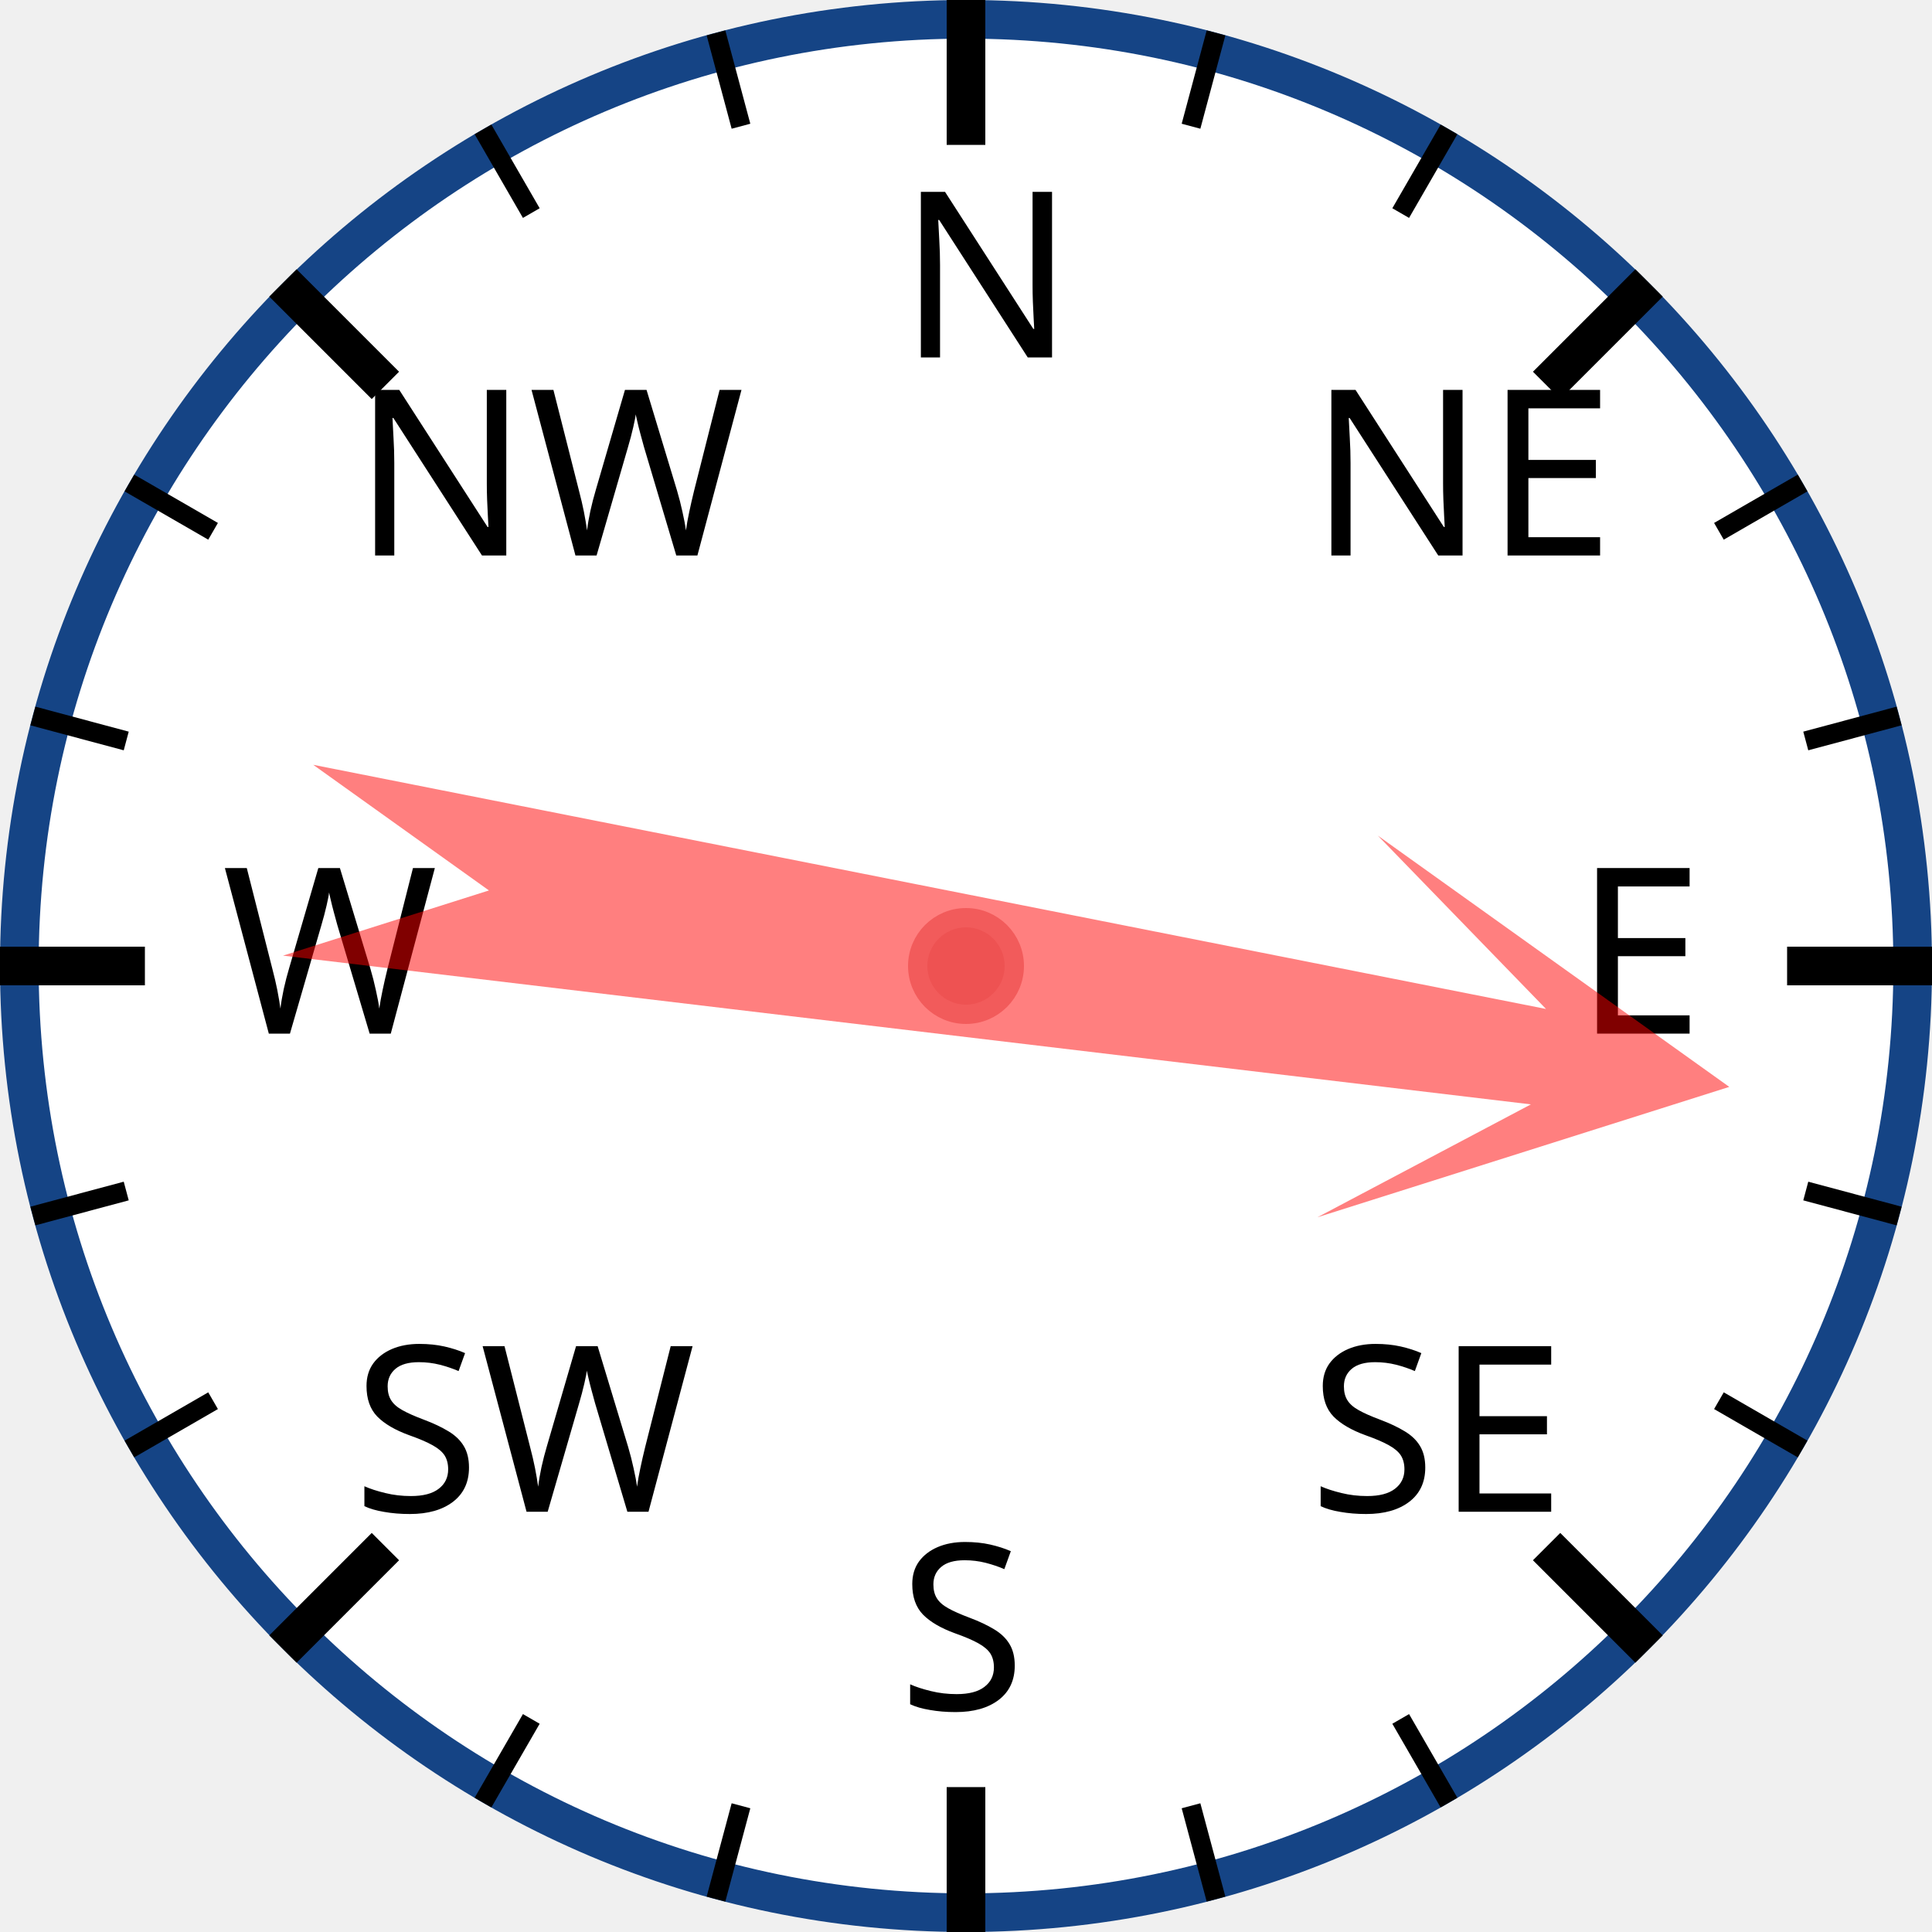
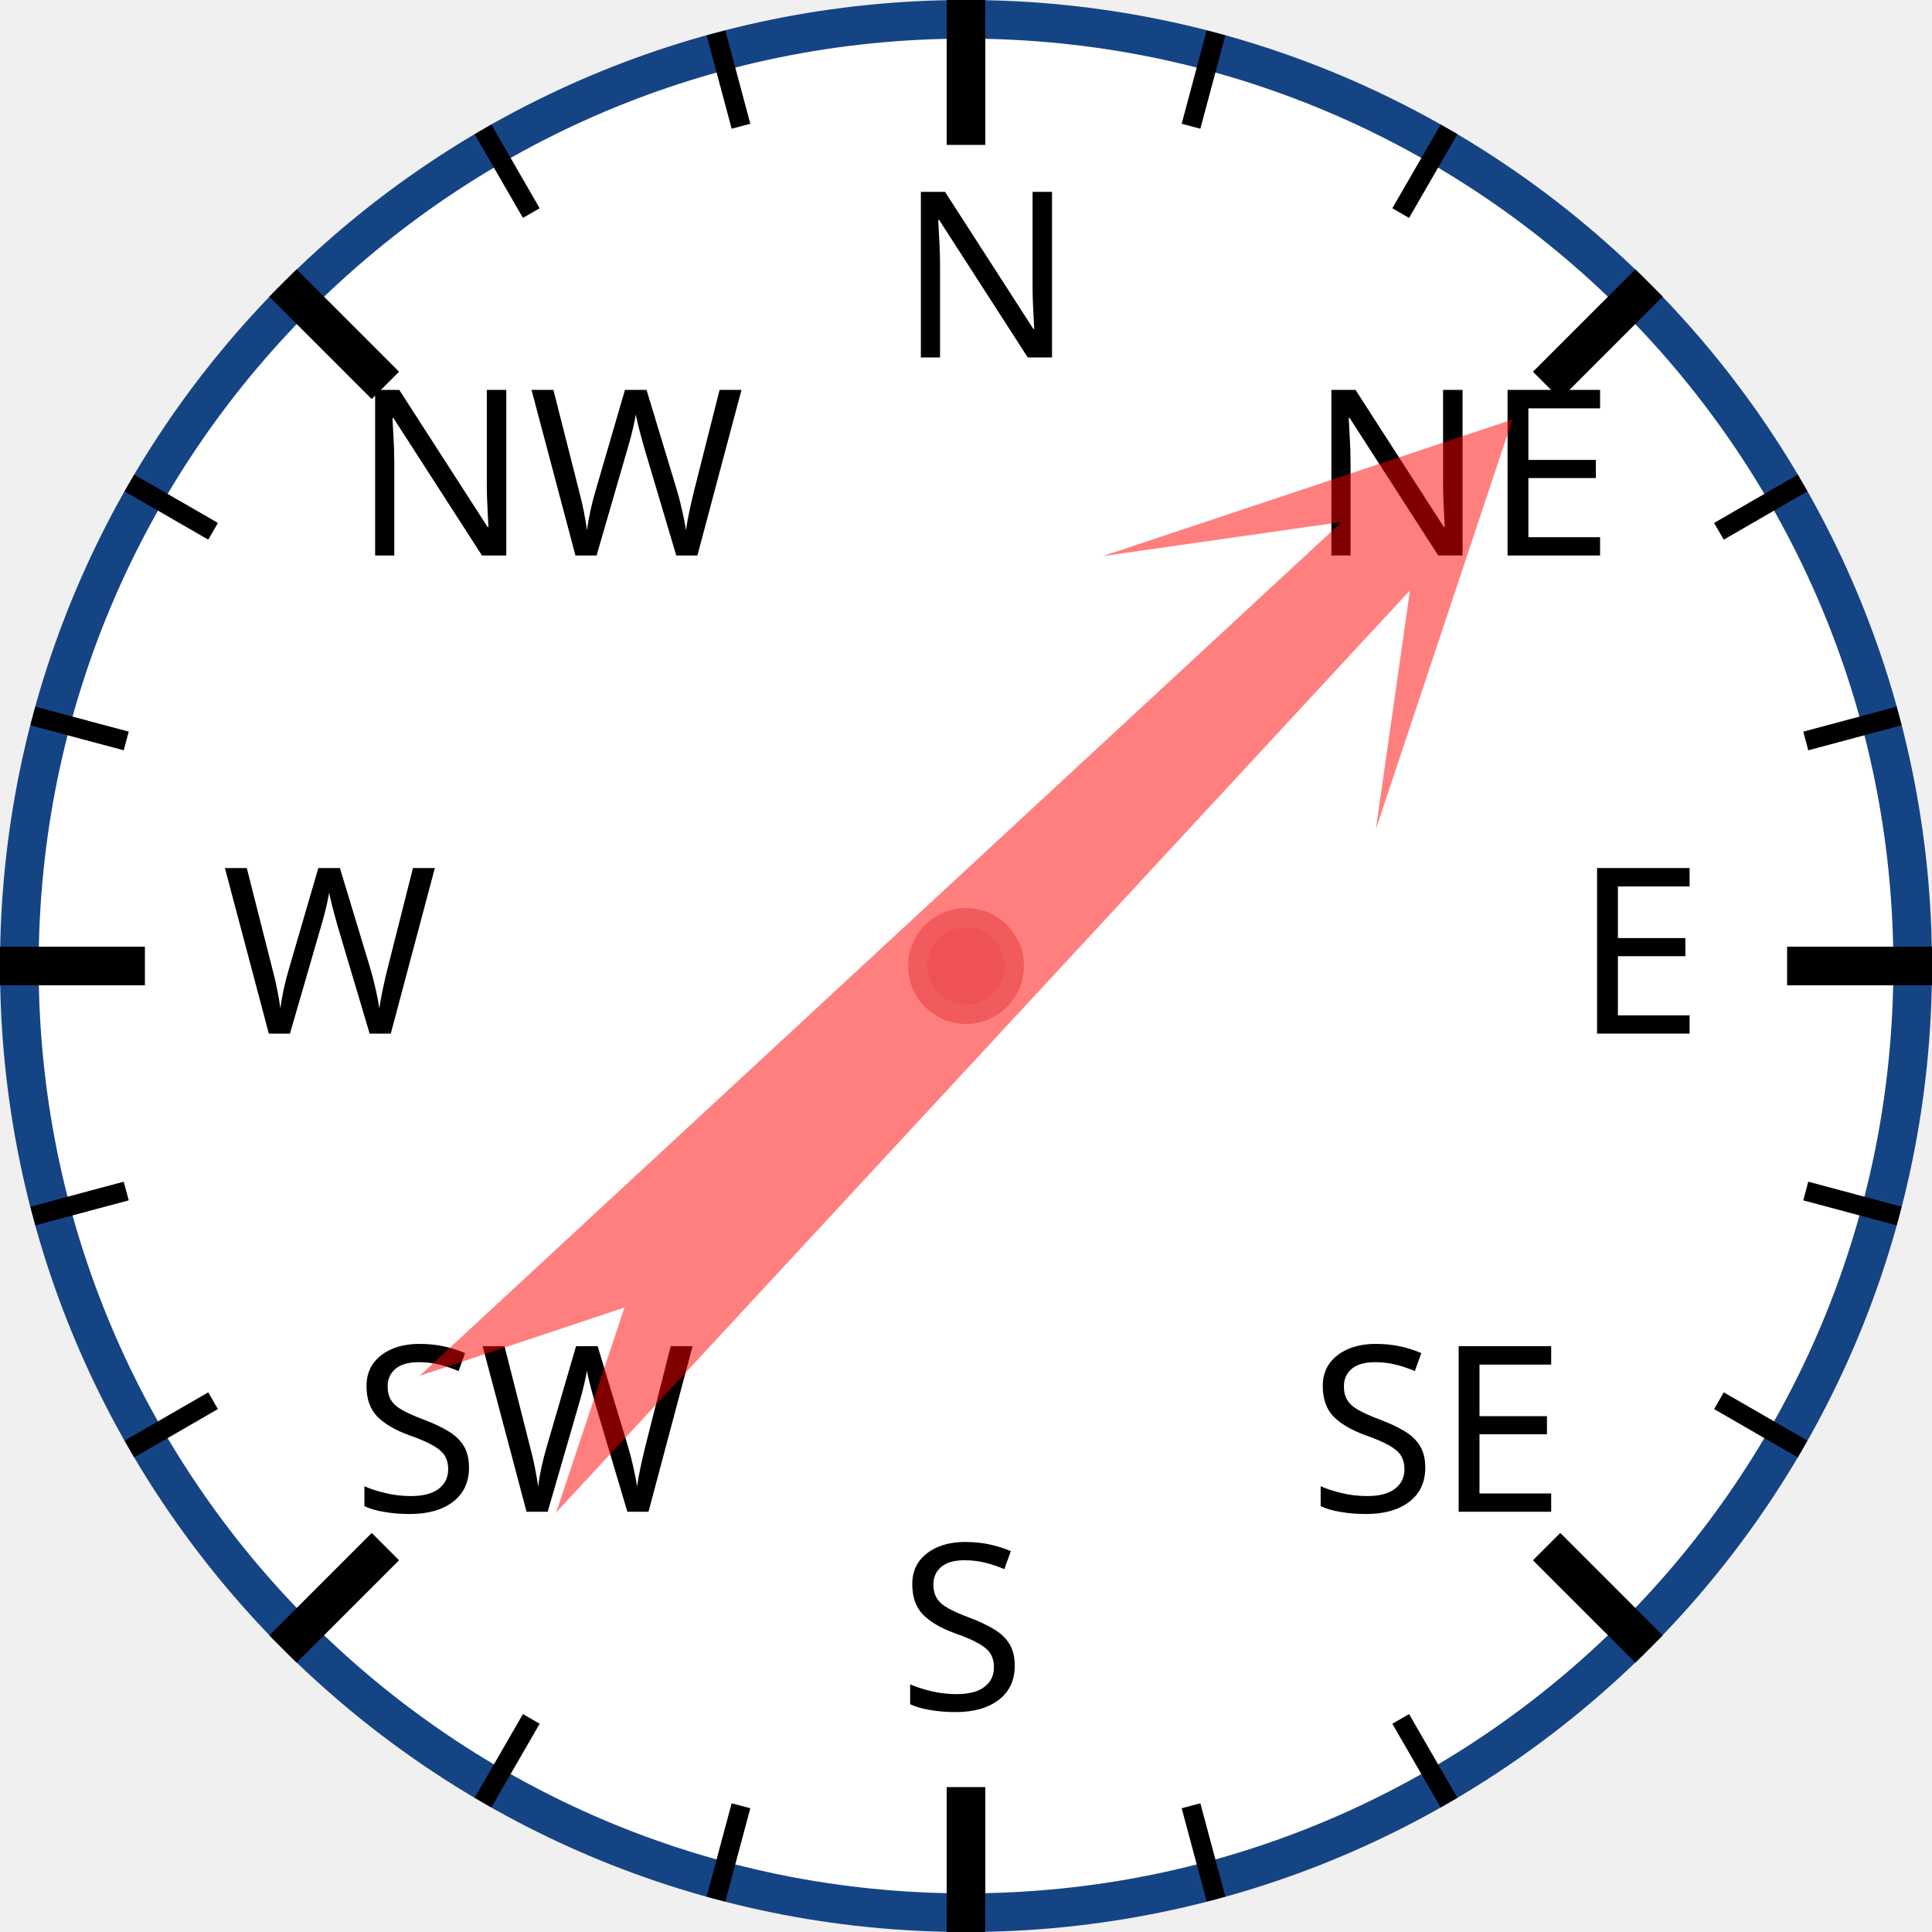
<svg xmlns="http://www.w3.org/2000/svg" width="120px" height="120px" viewBox="0 0 200 200">
  <circle cx="100" cy="100" r="98" style="fill: white; stroke: #154485; stroke-width: 4;" />
  <text x="93.0" y="37.0" style="font-family: sans-serif; font-size: 18pt;">N</text>
  <line x1="100.0" y1="0.0" x2="100.0" y2="15.0" style="stroke: black; stroke-width: 4;" />
  <line x1="74.118" y1="3.407" x2="76.706" y2="13.067" style="stroke: black; stroke-width: 2;" />
  <line x1="50" y1="13.397" x2="55" y2="22.058" style="stroke: black; stroke-width: 2;" />
  <text x="36.503" y="57.503" style="font-family: sans-serif; font-size: 18pt;">NW</text>
  <line x1="29.289" y1="29.289" x2="39.896" y2="39.896" style="stroke: black; stroke-width: 4;" />
  <line x1="13.397" y1="50" x2="22.058" y2="55" style="stroke: black; stroke-width: 2;" />
  <line x1="3.407" y1="74.118" x2="13.067" y2="76.706" style="stroke: black; stroke-width: 2;" />
  <text x="23.0" y="107.0" style="font-family: sans-serif; font-size: 18pt;">W</text>
  <line x1="0.0" y1="100.0" x2="15.0" y2="100.0" style="stroke: black; stroke-width: 4;" />
  <line x1="3.407" y1="125.882" x2="13.067" y2="123.294" style="stroke: black; stroke-width: 2;" />
  <line x1="13.397" y1="150" x2="22.058" y2="145" style="stroke: black; stroke-width: 2;" />
  <text x="36.503" y="156.497" style="font-family: sans-serif; font-size: 18pt;">SW</text>
  <line x1="29.289" y1="170.711" x2="39.896" y2="160.104" style="stroke: black; stroke-width: 4;" />
  <line x1="50" y1="186.603" x2="55" y2="177.942" style="stroke: black; stroke-width: 2;" />
  <line x1="74.118" y1="196.593" x2="76.706" y2="186.933" style="stroke: black; stroke-width: 2;" />
  <text x="93" y="177.0" style="font-family: sans-serif; font-size: 18pt;">S</text>
  <line x1="100" y1="200.0" x2="100" y2="185.0" style="stroke: black; stroke-width: 4;" />
  <line x1="125.882" y1="196.593" x2="123.294" y2="186.933" style="stroke: black; stroke-width: 2;" />
  <line x1="150.0" y1="186.603" x2="145.0" y2="177.942" style="stroke: black; stroke-width: 2;" />
  <text x="135.497" y="156.497" style="font-family: sans-serif; font-size: 18pt;">SE</text>
  <line x1="170.711" y1="170.711" x2="160.104" y2="160.104" style="stroke: black; stroke-width: 4;" />
  <line x1="186.603" y1="150" x2="177.942" y2="145" style="stroke: black; stroke-width: 2;" />
  <line x1="196.593" y1="125.882" x2="186.933" y2="123.294" style="stroke: black; stroke-width: 2;" />
  <text x="163.0" y="107" style="font-family: sans-serif; font-size: 18pt;">E</text>
  <line x1="200.0" y1="100" x2="185.0" y2="100" style="stroke: black; stroke-width: 4;" />
  <line x1="196.593" y1="74.118" x2="186.933" y2="76.706" style="stroke: black; stroke-width: 2;" />
  <line x1="186.603" y1="50" x2="177.942" y2="55" style="stroke: black; stroke-width: 2;" />
  <text x="135.497" y="57.503" style="font-family: sans-serif; font-size: 18pt;">NE</text>
  <line x1="170.711" y1="29.289" x2="160.104" y2="39.896" style="stroke: black; stroke-width: 4;" />
  <line x1="150" y1="13.397" x2="145" y2="22.058" style="stroke: black; stroke-width: 2;" />
  <line x1="125.882" y1="3.407" x2="123.294" y2="13.067" style="stroke: black; stroke-width: 2;" />
-   <polygon points="100 20 120 60 105 40 110 170 100 150 90 170 95 40 80 60" style="fill: red; fill-opacity: 0.5;" transform="rotate(99,100,100)" />
+   <polygon points="100 20 120 60 105 40 110 170 100 150 90 170 95 40 80 60" style="fill: red; fill-opacity: 0.5;" transform="rotate(45,100,100)" />
  <circle cx="100" cy="100" r="5" style="fill: #EE5252; stroke: #F25B5B; stroke-width: 2;" />
</svg>
